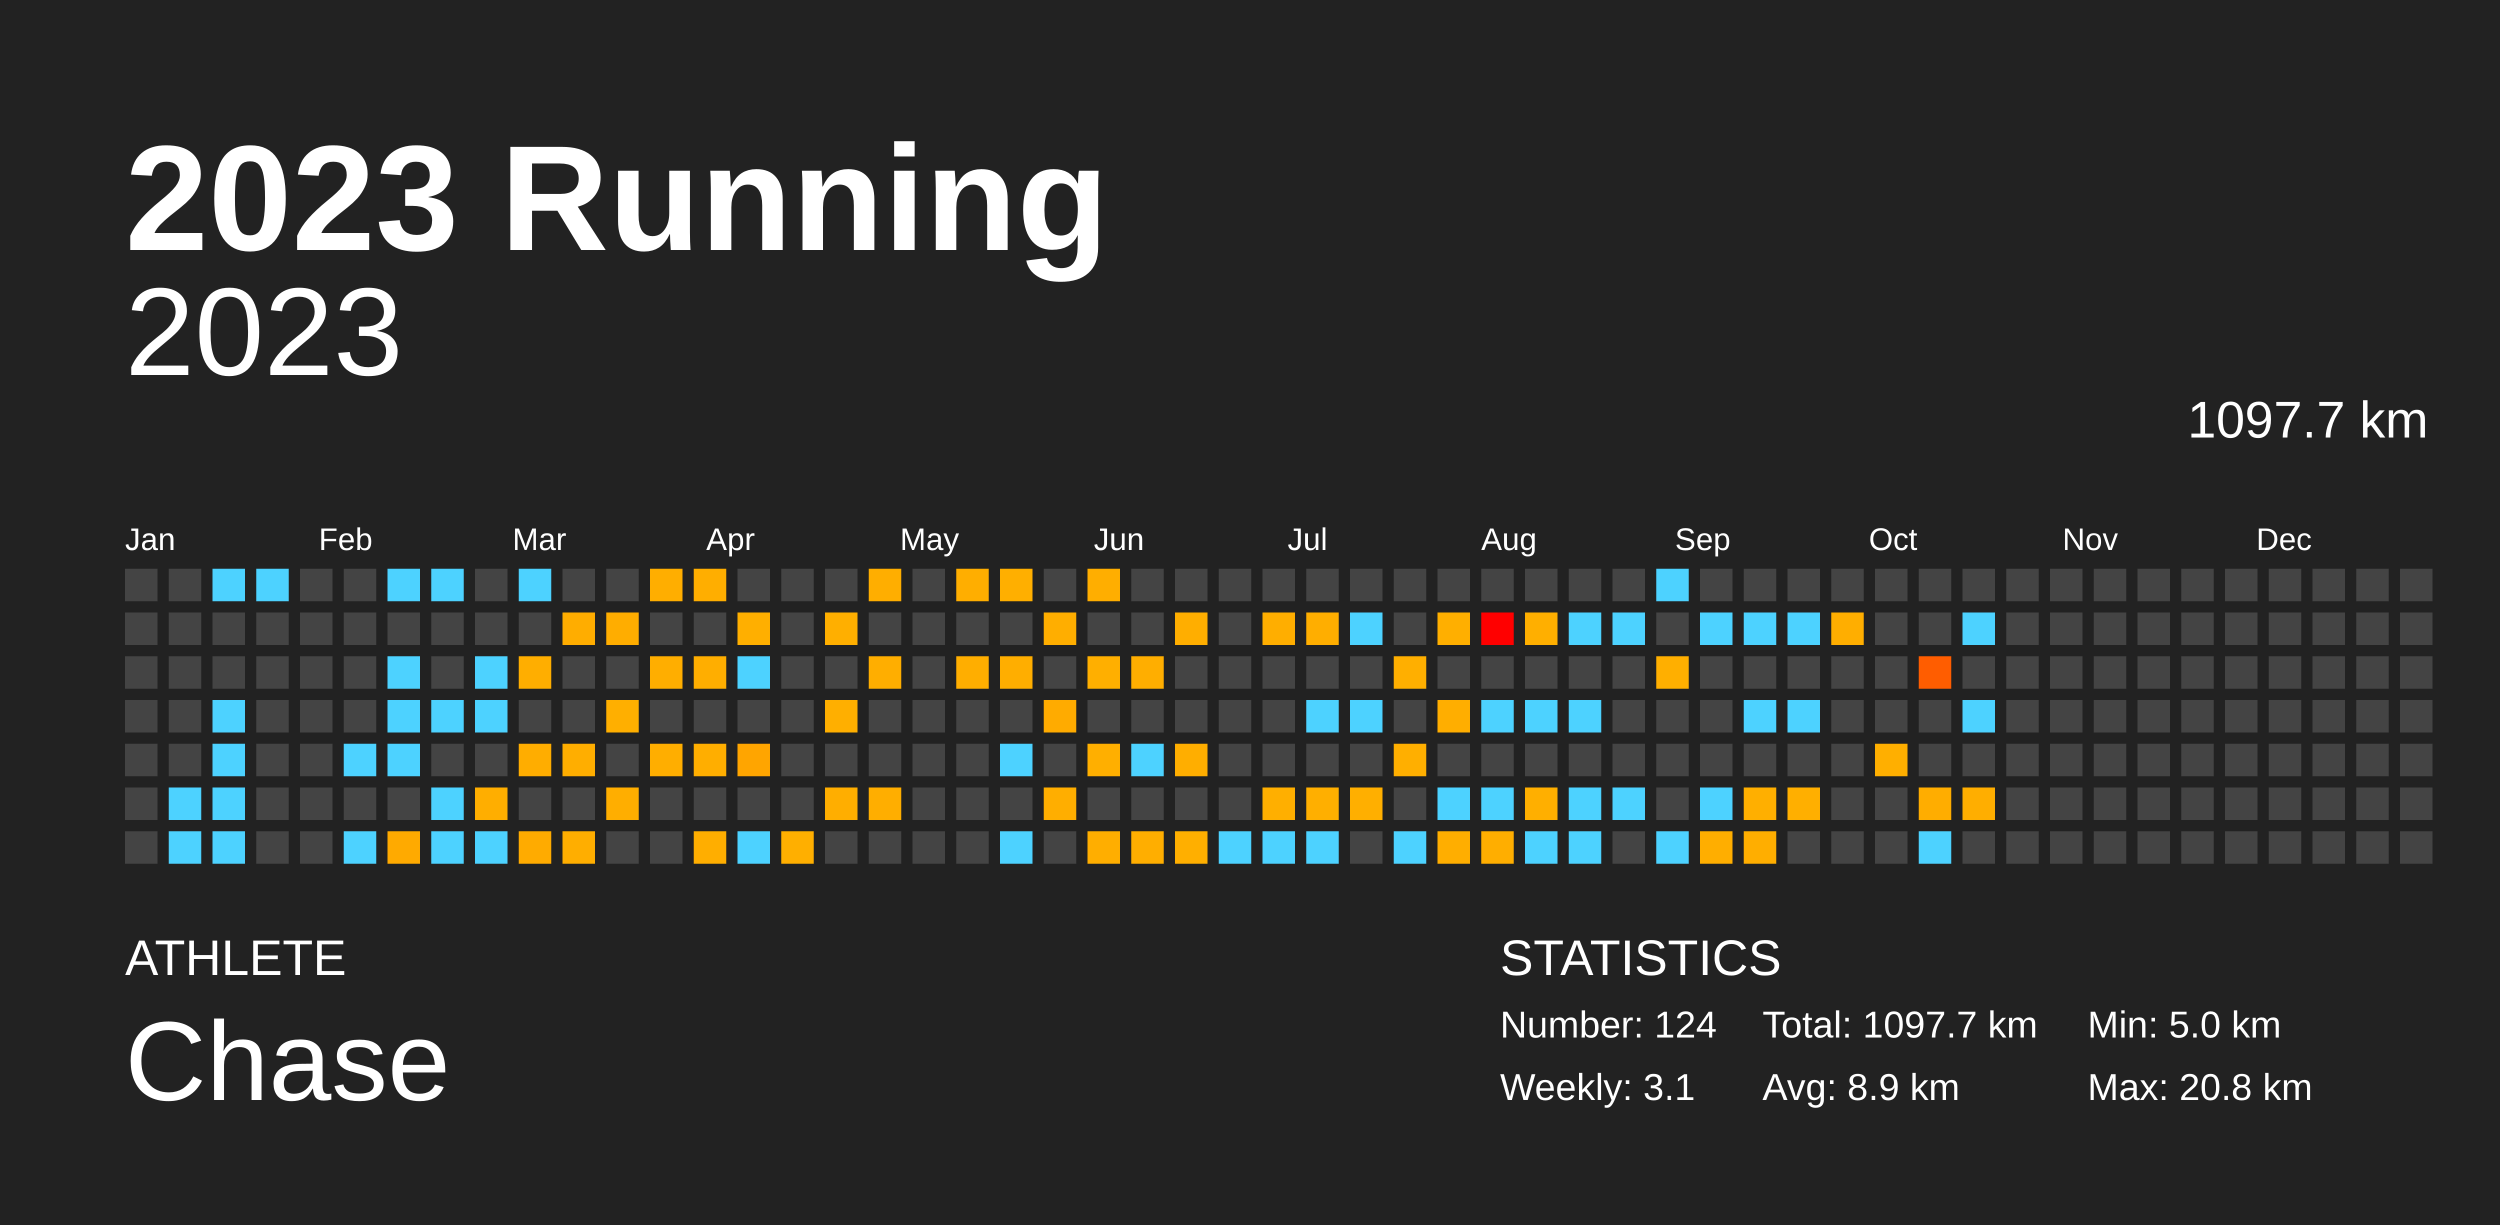
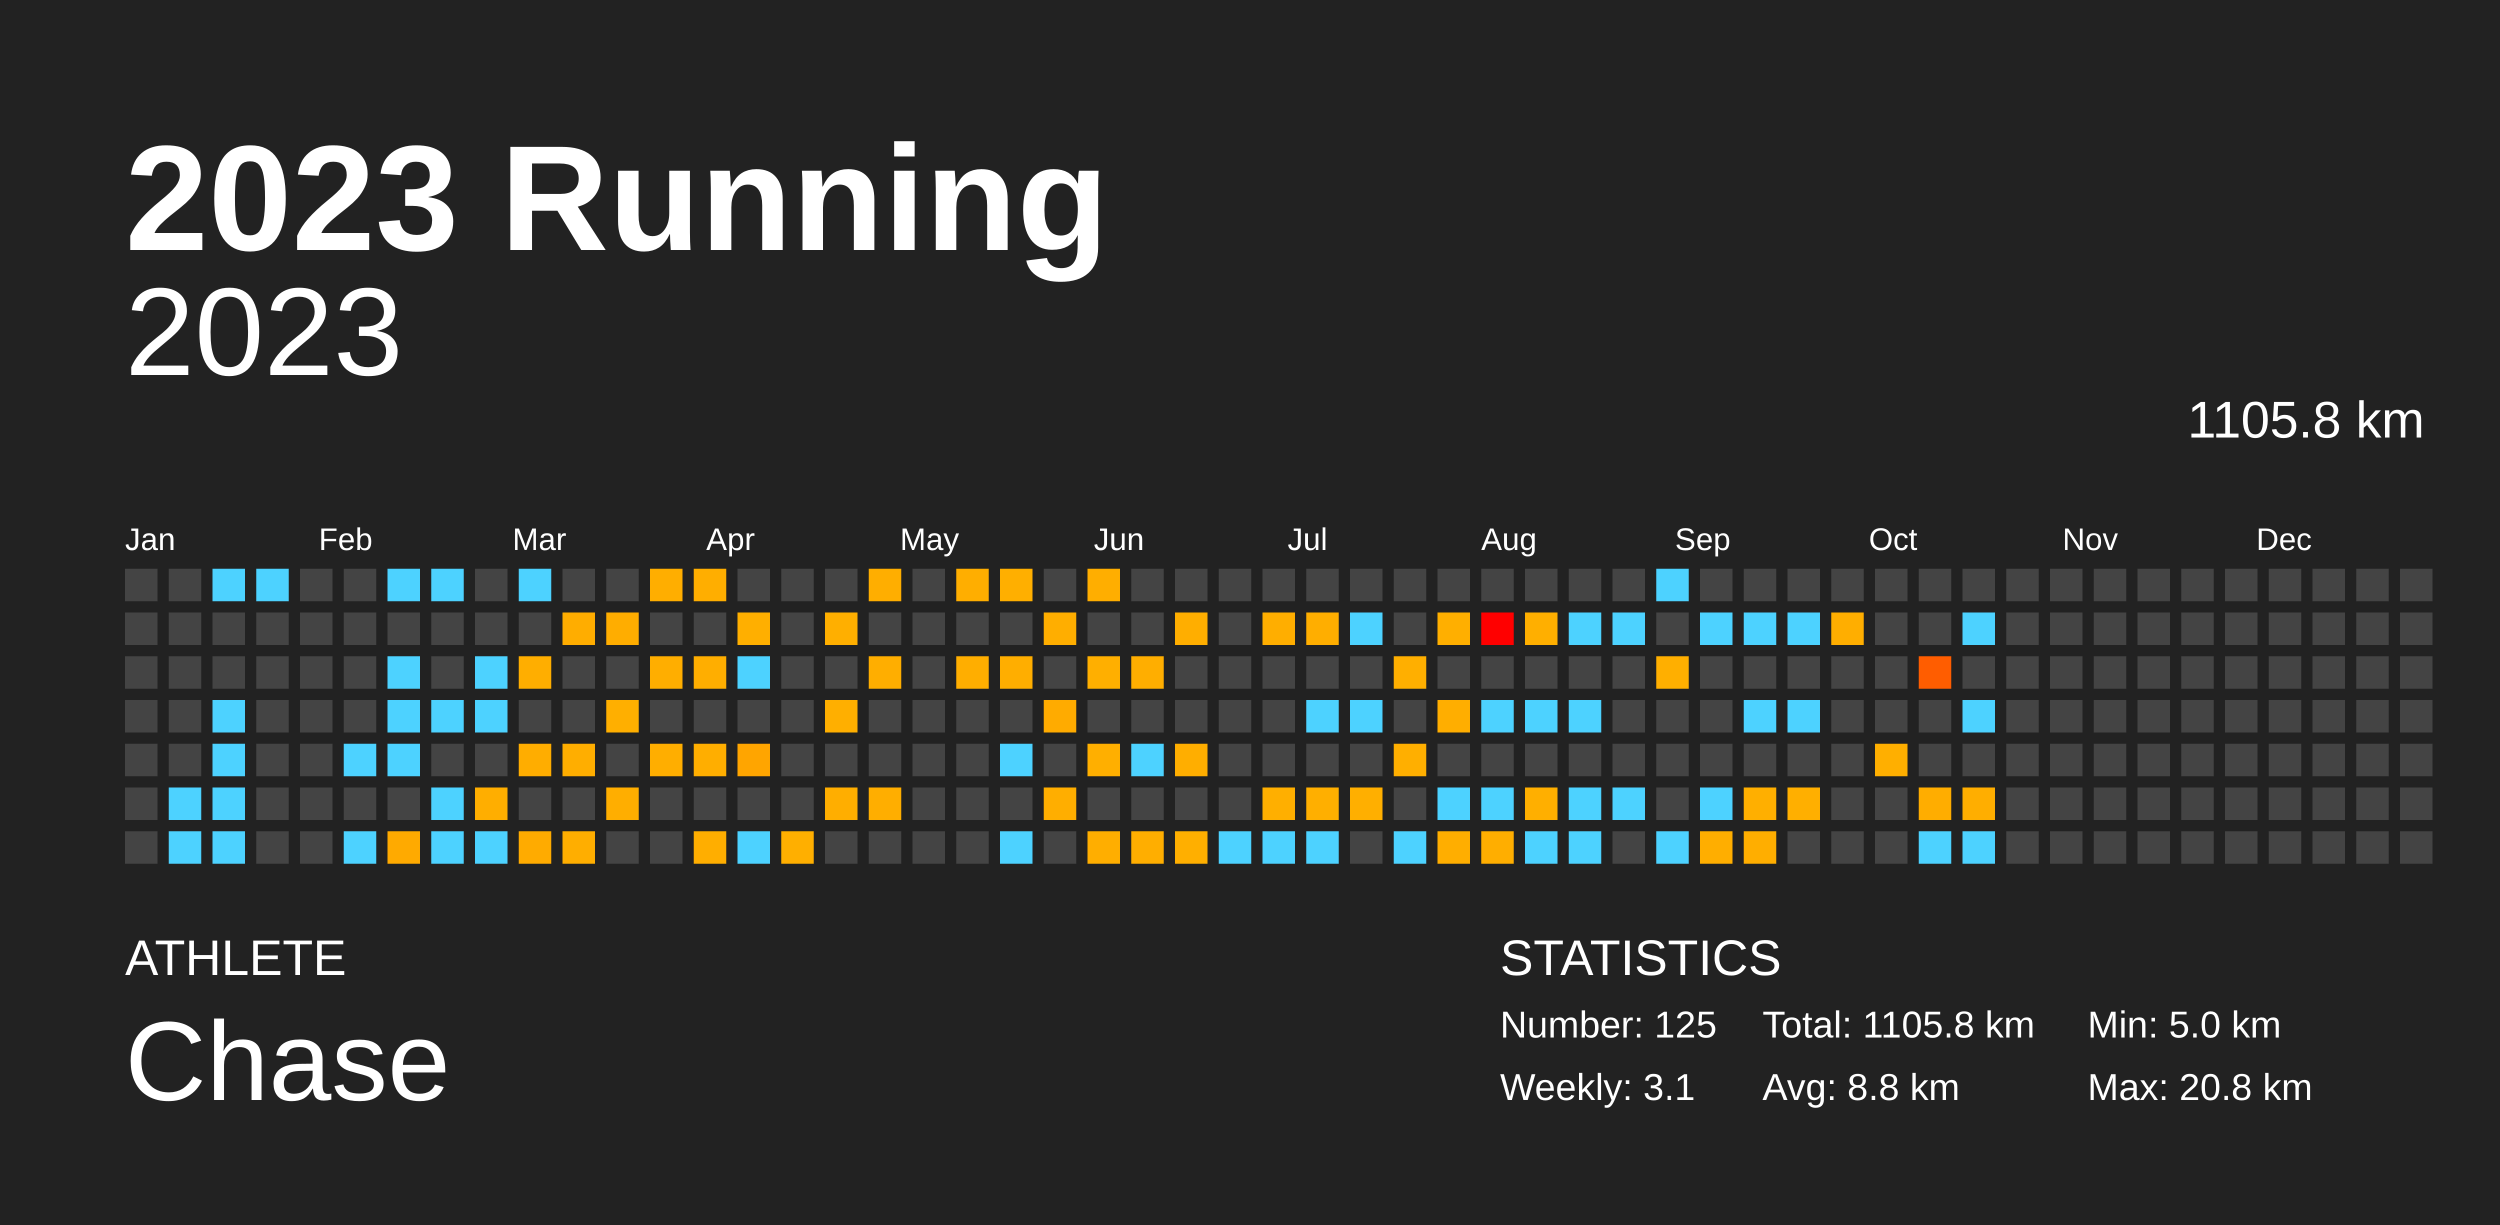
<svg xmlns="http://www.w3.org/2000/svg" baseProfile="full" height="98mm" version="1.1" viewBox="0,0,200,98" width="200mm">
  <defs />
  <rect fill="#222222" height="98" width="200" x="0" y="0" />
  <text fill="#FFFFFF" style="font-size:12px; font-family:Arial; font-weight:bold;" x="10" y="20">2023 Running</text>
  <text fill="#FFFFFF" style="font-size:4px; font-family:Arial" x="10" y="78">ATHLETE</text>
  <text fill="#FFFFFF" style="font-size:9px; font-family:Arial" x="10" y="88">Chase</text>
  <text fill="#FFFFFF" style="font-size:4px; font-family:Arial" x="120" y="78">STATISTICS</text>
-   <text fill="#FFFFFF" style="font-size:3px; font-family:Arial" x="120" y="83">Number: 124</text>
+   <text fill="#FFFFFF" style="font-size:3px; font-family:Arial" x="120" y="83">Number: 125</text>
  <text fill="#FFFFFF" style="font-size:3px; font-family:Arial" x="120" y="88">Weekly: 3.1</text>
-   <text fill="#FFFFFF" style="font-size:3px; font-family:Arial" x="141" y="83">Total: 1097.7 km</text>
-   <text fill="#FFFFFF" style="font-size:3px; font-family:Arial" x="141" y="88">Avg: 8.9 km</text>
+   <text fill="#FFFFFF" style="font-size:3px; font-family:Arial" x="141" y="83">Total: 1105.8 km</text>
+   <text fill="#FFFFFF" style="font-size:3px; font-family:Arial" x="141" y="88">Avg: 8.8 km</text>
  <text fill="#FFFFFF" style="font-size:3px; font-family:Arial" x="167" y="83">Min: 5.0 km</text>
  <text fill="#FFFFFF" style="font-size:3px; font-family:Arial" x="167" y="88">Max: 20.8 km</text>
  <text alignment-baseline="hanging" fill="#FFFFFF" style="font-size:10.0px; font-family:Arial;" x="10" y="30">2023</text>
-   <text alignment-baseline="hanging" fill="#FFFFFF" style="font-size:4.125px; font-family:Arial;" x="175" y="35">1097.7 km</text>
+   <text alignment-baseline="hanging" fill="#FFFFFF" style="font-size:4.125px; font-family:Arial;" x="175" y="35">1105.8 km</text>
  <text fill="#FFFFFF" style="font-size:2.5px; font-family:Arial" x="10.0" y="44">Jan</text>
  <text fill="#FFFFFF" style="font-size:2.5px; font-family:Arial" x="25.5" y="44">Feb</text>
  <text fill="#FFFFFF" style="font-size:2.5px; font-family:Arial" x="41.0" y="44">Mar</text>
  <text fill="#FFFFFF" style="font-size:2.5px; font-family:Arial" x="56.5" y="44">Apr</text>
  <text fill="#FFFFFF" style="font-size:2.5px; font-family:Arial" x="72.0" y="44">May</text>
  <text fill="#FFFFFF" style="font-size:2.5px; font-family:Arial" x="87.5" y="44">Jun</text>
  <text fill="#FFFFFF" style="font-size:2.5px; font-family:Arial" x="103.0" y="44">Jul</text>
  <text fill="#FFFFFF" style="font-size:2.5px; font-family:Arial" x="118.5" y="44">Aug</text>
  <text fill="#FFFFFF" style="font-size:2.5px; font-family:Arial" x="134.0" y="44">Sep</text>
  <text fill="#FFFFFF" style="font-size:2.5px; font-family:Arial" x="149.5" y="44">Oct</text>
  <text fill="#FFFFFF" style="font-size:2.5px; font-family:Arial" x="165.0" y="44">Nov</text>
  <text fill="#FFFFFF" style="font-size:2.5px; font-family:Arial" x="180.5" y="44">Dec</text>
  <rect fill="#444444" height="2.6" width="2.6" x="10.0" y="45.5" />
  <rect fill="#444444" height="2.6" width="2.6" x="10.0" y="49.0" />
  <rect fill="#444444" height="2.6" width="2.6" x="10.0" y="52.5" />
  <rect fill="#444444" height="2.6" width="2.6" x="10.0" y="56.0" />
  <rect fill="#444444" height="2.6" width="2.6" x="10.0" y="59.5" />
  <rect fill="#444444" height="2.6" width="2.6" x="10.0" y="63.0" />
  <rect fill="#444444" height="2.6" width="2.6" x="10.0" y="66.5" />
  <rect fill="#444444" height="2.6" width="2.6" x="13.5" y="45.5" />
  <rect fill="#444444" height="2.6" width="2.6" x="13.5" y="49.0" />
  <rect fill="#444444" height="2.6" width="2.6" x="13.5" y="52.5" />
  <rect fill="#444444" height="2.6" width="2.6" x="13.5" y="56.0" />
  <rect fill="#444444" height="2.6" width="2.6" x="13.5" y="59.5" />
  <rect fill="#4dd2ff" height="2.6" width="2.6" x="13.5" y="63.0" />
  <rect fill="#4dd2ff" height="2.6" width="2.6" x="13.5" y="66.5" />
  <rect fill="#4dd2ff" height="2.6" width="2.6" x="17.0" y="45.5" />
  <rect fill="#444444" height="2.6" width="2.6" x="17.0" y="49.0" />
  <rect fill="#444444" height="2.6" width="2.6" x="17.0" y="52.5" />
  <rect fill="#4dd2ff" height="2.6" width="2.6" x="17.0" y="56.0" />
  <rect fill="#4dd2ff" height="2.6" width="2.6" x="17.0" y="59.5" />
  <rect fill="#4dd2ff" height="2.6" width="2.6" x="17.0" y="63.0" />
  <rect fill="#4dd2ff" height="2.6" width="2.6" x="17.0" y="66.5" />
  <rect fill="#4dd2ff" height="2.6" width="2.6" x="20.5" y="45.5" />
  <rect fill="#444444" height="2.6" width="2.6" x="20.5" y="49.0" />
  <rect fill="#444444" height="2.6" width="2.6" x="20.5" y="52.5" />
  <rect fill="#444444" height="2.6" width="2.6" x="20.5" y="56.0" />
  <rect fill="#444444" height="2.6" width="2.6" x="20.5" y="59.5" />
  <rect fill="#444444" height="2.6" width="2.6" x="20.5" y="63.0" />
  <rect fill="#444444" height="2.6" width="2.6" x="20.5" y="66.5" />
  <rect fill="#444444" height="2.6" width="2.6" x="24.0" y="45.5" />
  <rect fill="#444444" height="2.6" width="2.6" x="24.0" y="49.0" />
  <rect fill="#444444" height="2.6" width="2.6" x="24.0" y="52.5" />
  <rect fill="#444444" height="2.6" width="2.6" x="24.0" y="56.0" />
  <rect fill="#444444" height="2.6" width="2.6" x="24.0" y="59.5" />
  <rect fill="#444444" height="2.6" width="2.6" x="24.0" y="63.0" />
  <rect fill="#444444" height="2.6" width="2.6" x="24.0" y="66.5" />
  <rect fill="#444444" height="2.6" width="2.6" x="27.5" y="45.5" />
  <rect fill="#444444" height="2.6" width="2.6" x="27.5" y="49.0" />
  <rect fill="#444444" height="2.6" width="2.6" x="27.5" y="52.5" />
  <rect fill="#444444" height="2.6" width="2.6" x="27.5" y="56.0" />
  <rect fill="#4dd2ff" height="2.6" width="2.6" x="27.5" y="59.5" />
  <rect fill="#444444" height="2.6" width="2.6" x="27.5" y="63.0" />
  <rect fill="#4dd2ff" height="2.6" width="2.6" x="27.5" y="66.5" />
  <rect fill="#4dd2ff" height="2.6" width="2.6" x="31.0" y="45.5" />
  <rect fill="#444444" height="2.6" width="2.6" x="31.0" y="49.0" />
  <rect fill="#4dd2ff" height="2.6" width="2.6" x="31.0" y="52.5" />
  <rect fill="#4dd2ff" height="2.6" width="2.6" x="31.0" y="56.0" />
  <rect fill="#4dd2ff" height="2.6" width="2.6" x="31.0" y="59.5" />
  <rect fill="#444444" height="2.6" width="2.6" x="31.0" y="63.0" />
  <rect fill="#ffaa00" height="2.6" width="2.6" x="31.0" y="66.5" />
  <rect fill="#4dd2ff" height="2.6" width="2.6" x="34.5" y="45.5" />
  <rect fill="#444444" height="2.6" width="2.6" x="34.5" y="49.0" />
  <rect fill="#444444" height="2.6" width="2.6" x="34.5" y="52.5" />
  <rect fill="#4dd2ff" height="2.6" width="2.6" x="34.5" y="56.0" />
  <rect fill="#444444" height="2.6" width="2.6" x="34.5" y="59.5" />
  <rect fill="#4dd2ff" height="2.6" width="2.6" x="34.5" y="63.0" />
  <rect fill="#4dd2ff" height="2.6" width="2.6" x="34.5" y="66.5" />
  <rect fill="#444444" height="2.6" width="2.6" x="38.0" y="45.5" />
  <rect fill="#444444" height="2.6" width="2.6" x="38.0" y="49.0" />
  <rect fill="#4dd2ff" height="2.6" width="2.6" x="38.0" y="52.5" />
  <rect fill="#4dd2ff" height="2.6" width="2.6" x="38.0" y="56.0" />
  <rect fill="#444444" height="2.6" width="2.6" x="38.0" y="59.5" />
  <rect fill="#ffae00" height="2.6" width="2.6" x="38.0" y="63.0" />
  <rect fill="#4dd2ff" height="2.6" width="2.6" x="38.0" y="66.5" />
  <rect fill="#4dd2ff" height="2.6" width="2.6" x="41.5" y="45.5" />
  <rect fill="#444444" height="2.6" width="2.6" x="41.5" y="49.0" />
  <rect fill="#ffae00" height="2.6" width="2.6" x="41.5" y="52.5" />
  <rect fill="#444444" height="2.6" width="2.6" x="41.5" y="56.0" />
  <rect fill="#ffad00" height="2.6" width="2.6" x="41.5" y="59.5" />
  <rect fill="#444444" height="2.6" width="2.6" x="41.5" y="63.0" />
  <rect fill="#ffab00" height="2.6" width="2.6" x="41.5" y="66.5" />
  <rect fill="#444444" height="2.6" width="2.6" x="45.0" y="45.5" />
  <rect fill="#ffad00" height="2.6" width="2.6" x="45.0" y="49.0" />
  <rect fill="#444444" height="2.6" width="2.6" x="45.0" y="52.5" />
  <rect fill="#444444" height="2.6" width="2.6" x="45.0" y="56.0" />
  <rect fill="#ffae00" height="2.6" width="2.6" x="45.0" y="59.5" />
  <rect fill="#444444" height="2.6" width="2.6" x="45.0" y="63.0" />
  <rect fill="#ffae00" height="2.6" width="2.6" x="45.0" y="66.5" />
  <rect fill="#444444" height="2.6" width="2.6" x="48.5" y="45.5" />
  <rect fill="#ffad00" height="2.6" width="2.6" x="48.5" y="49.0" />
  <rect fill="#444444" height="2.6" width="2.6" x="48.5" y="52.5" />
  <rect fill="#ffaf00" height="2.6" width="2.6" x="48.5" y="56.0" />
  <rect fill="#444444" height="2.6" width="2.6" x="48.5" y="59.5" />
  <rect fill="#ffae00" height="2.6" width="2.6" x="48.5" y="63.0" />
  <rect fill="#444444" height="2.6" width="2.6" x="48.5" y="66.5" />
  <rect fill="#ffae00" height="2.6" width="2.6" x="52.0" y="45.5" />
  <rect fill="#444444" height="2.6" width="2.6" x="52.0" y="49.0" />
  <rect fill="#ffae00" height="2.6" width="2.6" x="52.0" y="52.5" />
  <rect fill="#444444" height="2.6" width="2.6" x="52.0" y="56.0" />
  <rect fill="#ffae00" height="2.6" width="2.6" x="52.0" y="59.5" />
  <rect fill="#444444" height="2.6" width="2.6" x="52.0" y="63.0" />
  <rect fill="#444444" height="2.6" width="2.6" x="52.0" y="66.5" />
  <rect fill="#ffae00" height="2.6" width="2.6" x="55.5" y="45.5" />
  <rect fill="#444444" height="2.6" width="2.6" x="55.5" y="49.0" />
  <rect fill="#ffae00" height="2.6" width="2.6" x="55.5" y="52.5" />
  <rect fill="#444444" height="2.6" width="2.6" x="55.5" y="56.0" />
  <rect fill="#ffae00" height="2.6" width="2.6" x="55.5" y="59.5" />
  <rect fill="#444444" height="2.6" width="2.6" x="55.5" y="63.0" />
  <rect fill="#ffae00" height="2.6" width="2.6" x="55.5" y="66.5" />
  <rect fill="#444444" height="2.6" width="2.6" x="59.0" y="45.5" />
  <rect fill="#ffaf00" height="2.6" width="2.6" x="59.0" y="49.0" />
  <rect fill="#4dd2ff" height="2.6" width="2.6" x="59.0" y="52.5" />
  <rect fill="#444444" height="2.6" width="2.6" x="59.0" y="56.0" />
  <rect fill="#ffa500" height="2.6" width="2.6" x="59.0" y="59.5" />
  <rect fill="#444444" height="2.6" width="2.6" x="59.0" y="63.0" />
  <rect fill="#4dd2ff" height="2.6" width="2.6" x="59.0" y="66.5" />
  <rect fill="#444444" height="2.6" width="2.6" x="62.5" y="45.5" />
  <rect fill="#444444" height="2.6" width="2.6" x="62.5" y="49.0" />
  <rect fill="#444444" height="2.6" width="2.6" x="62.5" y="52.5" />
  <rect fill="#444444" height="2.6" width="2.6" x="62.5" y="56.0" />
  <rect fill="#444444" height="2.6" width="2.6" x="62.5" y="59.5" />
  <rect fill="#444444" height="2.6" width="2.6" x="62.5" y="63.0" />
  <rect fill="#ffaf00" height="2.6" width="2.6" x="62.5" y="66.5" />
  <rect fill="#444444" height="2.6" width="2.6" x="66.0" y="45.5" />
  <rect fill="#ffaf00" height="2.6" width="2.6" x="66.0" y="49.0" />
  <rect fill="#444444" height="2.6" width="2.6" x="66.0" y="52.5" />
  <rect fill="#ffaf00" height="2.6" width="2.6" x="66.0" y="56.0" />
  <rect fill="#444444" height="2.6" width="2.6" x="66.0" y="59.5" />
  <rect fill="#ffae00" height="2.6" width="2.6" x="66.0" y="63.0" />
  <rect fill="#444444" height="2.6" width="2.6" x="66.0" y="66.5" />
  <rect fill="#ffae00" height="2.6" width="2.6" x="69.5" y="45.5" />
  <rect fill="#444444" height="2.6" width="2.6" x="69.5" y="49.0" />
  <rect fill="#ffae00" height="2.6" width="2.6" x="69.5" y="52.5" />
  <rect fill="#444444" height="2.6" width="2.6" x="69.5" y="56.0" />
  <rect fill="#444444" height="2.6" width="2.6" x="69.5" y="59.5" />
  <rect fill="#ffae00" height="2.6" width="2.6" x="69.5" y="63.0" />
  <rect fill="#444444" height="2.6" width="2.6" x="69.5" y="66.5" />
  <rect fill="#444444" height="2.6" width="2.6" x="73.0" y="45.5" />
  <rect fill="#444444" height="2.6" width="2.6" x="73.0" y="49.0" />
  <rect fill="#444444" height="2.6" width="2.6" x="73.0" y="52.5" />
  <rect fill="#444444" height="2.6" width="2.6" x="73.0" y="56.0" />
  <rect fill="#444444" height="2.6" width="2.6" x="73.0" y="59.5" />
  <rect fill="#444444" height="2.6" width="2.6" x="73.0" y="63.0" />
  <rect fill="#444444" height="2.6" width="2.6" x="73.0" y="66.5" />
  <rect fill="#ffae00" height="2.6" width="2.6" x="76.5" y="45.5" />
  <rect fill="#444444" height="2.6" width="2.6" x="76.5" y="49.0" />
  <rect fill="#ffae00" height="2.6" width="2.6" x="76.5" y="52.5" />
  <rect fill="#444444" height="2.6" width="2.6" x="76.5" y="56.0" />
  <rect fill="#444444" height="2.6" width="2.6" x="76.5" y="59.5" />
  <rect fill="#444444" height="2.6" width="2.6" x="76.5" y="63.0" />
  <rect fill="#444444" height="2.6" width="2.6" x="76.5" y="66.5" />
  <rect fill="#ffaf00" height="2.6" width="2.6" x="80.0" y="45.5" />
  <rect fill="#444444" height="2.6" width="2.6" x="80.0" y="49.0" />
  <rect fill="#ffae00" height="2.6" width="2.6" x="80.0" y="52.5" />
  <rect fill="#444444" height="2.6" width="2.6" x="80.0" y="56.0" />
  <rect fill="#4dd2ff" height="2.6" width="2.6" x="80.0" y="59.5" />
  <rect fill="#444444" height="2.6" width="2.6" x="80.0" y="63.0" />
  <rect fill="#4dd2ff" height="2.6" width="2.6" x="80.0" y="66.5" />
  <rect fill="#444444" height="2.6" width="2.6" x="83.5" y="45.5" />
  <rect fill="#ffae00" height="2.6" width="2.6" x="83.5" y="49.0" />
  <rect fill="#444444" height="2.6" width="2.6" x="83.5" y="52.5" />
  <rect fill="#ffab00" height="2.6" width="2.6" x="83.5" y="56.0" />
  <rect fill="#444444" height="2.6" width="2.6" x="83.5" y="59.5" />
  <rect fill="#ffae00" height="2.6" width="2.6" x="83.5" y="63.0" />
  <rect fill="#444444" height="2.6" width="2.6" x="83.5" y="66.5" />
  <rect fill="#ffae00" height="2.6" width="2.6" x="87.0" y="45.5" />
  <rect fill="#444444" height="2.6" width="2.6" x="87.0" y="49.0" />
  <rect fill="#ffaf00" height="2.6" width="2.6" x="87.0" y="52.5" />
  <rect fill="#444444" height="2.6" width="2.6" x="87.0" y="56.0" />
  <rect fill="#ffaf00" height="2.6" width="2.6" x="87.0" y="59.5" />
  <rect fill="#444444" height="2.6" width="2.6" x="87.0" y="63.0" />
  <rect fill="#ffae00" height="2.6" width="2.6" x="87.0" y="66.5" />
  <rect fill="#444444" height="2.6" width="2.6" x="90.5" y="45.5" />
  <rect fill="#444444" height="2.6" width="2.6" x="90.5" y="49.0" />
  <rect fill="#ffae00" height="2.6" width="2.6" x="90.5" y="52.5" />
  <rect fill="#444444" height="2.6" width="2.6" x="90.5" y="56.0" />
  <rect fill="#4dd2ff" height="2.6" width="2.6" x="90.5" y="59.5" />
  <rect fill="#444444" height="2.6" width="2.6" x="90.5" y="63.0" />
  <rect fill="#ffae00" height="2.6" width="2.6" x="90.5" y="66.5" />
  <rect fill="#444444" height="2.6" width="2.6" x="94.0" y="45.5" />
  <rect fill="#ffae00" height="2.6" width="2.6" x="94.0" y="49.0" />
  <rect fill="#444444" height="2.6" width="2.6" x="94.0" y="52.5" />
  <rect fill="#444444" height="2.6" width="2.6" x="94.0" y="56.0" />
  <rect fill="#ffae00" height="2.6" width="2.6" x="94.0" y="59.5" />
  <rect fill="#444444" height="2.6" width="2.6" x="94.0" y="63.0" />
  <rect fill="#ffaf00" height="2.6" width="2.6" x="94.0" y="66.5" />
  <rect fill="#444444" height="2.6" width="2.6" x="97.5" y="45.5" />
  <rect fill="#444444" height="2.6" width="2.6" x="97.5" y="49.0" />
  <rect fill="#444444" height="2.6" width="2.6" x="97.5" y="52.5" />
  <rect fill="#444444" height="2.6" width="2.6" x="97.5" y="56.0" />
  <rect fill="#444444" height="2.6" width="2.6" x="97.5" y="59.5" />
  <rect fill="#444444" height="2.6" width="2.6" x="97.5" y="63.0" />
  <rect fill="#4dd2ff" height="2.6" width="2.6" x="97.5" y="66.5" />
  <rect fill="#444444" height="2.6" width="2.6" x="101.0" y="45.5" />
  <rect fill="#ffae00" height="2.6" width="2.6" x="101.0" y="49.0" />
  <rect fill="#444444" height="2.6" width="2.6" x="101.0" y="52.5" />
  <rect fill="#444444" height="2.6" width="2.6" x="101.0" y="56.0" />
  <rect fill="#444444" height="2.6" width="2.6" x="101.0" y="59.5" />
  <rect fill="#ffaf00" height="2.6" width="2.6" x="101.0" y="63.0" />
  <rect fill="#4dd2ff" height="2.6" width="2.6" x="101.0" y="66.5" />
  <rect fill="#444444" height="2.6" width="2.6" x="104.5" y="45.5" />
  <rect fill="#ffae00" height="2.6" width="2.6" x="104.5" y="49.0" />
  <rect fill="#444444" height="2.6" width="2.6" x="104.5" y="52.5" />
  <rect fill="#4dd2ff" height="2.6" width="2.6" x="104.5" y="56.0" />
  <rect fill="#444444" height="2.6" width="2.6" x="104.5" y="59.5" />
  <rect fill="#ffaf00" height="2.6" width="2.6" x="104.5" y="63.0" />
  <rect fill="#4dd2ff" height="2.6" width="2.6" x="104.5" y="66.5" />
  <rect fill="#444444" height="2.6" width="2.6" x="108.0" y="45.5" />
  <rect fill="#4dd2ff" height="2.6" width="2.6" x="108.0" y="49.0" />
  <rect fill="#444444" height="2.6" width="2.6" x="108.0" y="52.5" />
  <rect fill="#4dd2ff" height="2.6" width="2.6" x="108.0" y="56.0" />
  <rect fill="#444444" height="2.6" width="2.6" x="108.0" y="59.5" />
  <rect fill="#ffaf00" height="2.6" width="2.6" x="108.0" y="63.0" />
  <rect fill="#444444" height="2.6" width="2.6" x="108.0" y="66.5" />
  <rect fill="#444444" height="2.6" width="2.6" x="111.5" y="45.5" />
  <rect fill="#444444" height="2.6" width="2.6" x="111.5" y="49.0" />
  <rect fill="#ffaf00" height="2.6" width="2.6" x="111.5" y="52.5" />
  <rect fill="#444444" height="2.6" width="2.6" x="111.5" y="56.0" />
  <rect fill="#ffaf00" height="2.6" width="2.6" x="111.5" y="59.5" />
  <rect fill="#444444" height="2.6" width="2.6" x="111.5" y="63.0" />
  <rect fill="#4dd2ff" height="2.6" width="2.6" x="111.5" y="66.5" />
  <rect fill="#444444" height="2.6" width="2.6" x="115.0" y="45.5" />
  <rect fill="#ffaf00" height="2.6" width="2.6" x="115.0" y="49.0" />
  <rect fill="#444444" height="2.6" width="2.6" x="115.0" y="52.5" />
  <rect fill="#ffae00" height="2.6" width="2.6" x="115.0" y="56.0" />
  <rect fill="#444444" height="2.6" width="2.6" x="115.0" y="59.5" />
  <rect fill="#4dd2ff" height="2.6" width="2.6" x="115.0" y="63.0" />
  <rect fill="#ffae00" height="2.6" width="2.6" x="115.0" y="66.5" />
  <rect fill="#444444" height="2.6" width="2.6" x="118.5" y="45.5" />
  <rect fill="red" height="2.6" width="2.6" x="118.5" y="49.0" />
  <rect fill="#444444" height="2.6" width="2.6" x="118.5" y="52.5" />
  <rect fill="#4dd2ff" height="2.6" width="2.6" x="118.5" y="56.0" />
  <rect fill="#444444" height="2.6" width="2.6" x="118.5" y="59.5" />
  <rect fill="#4dd2ff" height="2.6" width="2.6" x="118.5" y="63.0" />
  <rect fill="#ffae00" height="2.6" width="2.6" x="118.5" y="66.5" />
  <rect fill="#444444" height="2.6" width="2.6" x="122.0" y="45.5" />
  <rect fill="#ffaf00" height="2.6" width="2.6" x="122.0" y="49.0" />
  <rect fill="#444444" height="2.6" width="2.6" x="122.0" y="52.5" />
  <rect fill="#4dd2ff" height="2.6" width="2.6" x="122.0" y="56.0" />
  <rect fill="#444444" height="2.6" width="2.6" x="122.0" y="59.5" />
  <rect fill="#ffaf00" height="2.6" width="2.6" x="122.0" y="63.0" />
  <rect fill="#4dd2ff" height="2.6" width="2.6" x="122.0" y="66.5" />
  <rect fill="#444444" height="2.6" width="2.6" x="125.5" y="45.5" />
  <rect fill="#4dd2ff" height="2.6" width="2.6" x="125.5" y="49.0" />
  <rect fill="#444444" height="2.6" width="2.6" x="125.5" y="52.5" />
  <rect fill="#4dd2ff" height="2.6" width="2.6" x="125.5" y="56.0" />
  <rect fill="#444444" height="2.6" width="2.6" x="125.5" y="59.5" />
  <rect fill="#4dd2ff" height="2.6" width="2.6" x="125.5" y="63.0" />
  <rect fill="#4dd2ff" height="2.6" width="2.6" x="125.5" y="66.5" />
  <rect fill="#444444" height="2.6" width="2.6" x="129.0" y="45.5" />
  <rect fill="#4dd2ff" height="2.6" width="2.6" x="129.0" y="49.0" />
  <rect fill="#444444" height="2.6" width="2.6" x="129.0" y="52.5" />
  <rect fill="#444444" height="2.6" width="2.6" x="129.0" y="56.0" />
  <rect fill="#444444" height="2.6" width="2.6" x="129.0" y="59.5" />
  <rect fill="#4dd2ff" height="2.6" width="2.6" x="129.0" y="63.0" />
  <rect fill="#444444" height="2.6" width="2.6" x="129.0" y="66.5" />
  <rect fill="#4dd2ff" height="2.6" width="2.6" x="132.5" y="45.5" />
  <rect fill="#444444" height="2.6" width="2.6" x="132.5" y="49.0" />
  <rect fill="#ffaf00" height="2.6" width="2.6" x="132.5" y="52.5" />
  <rect fill="#444444" height="2.6" width="2.6" x="132.5" y="56.0" />
  <rect fill="#444444" height="2.6" width="2.6" x="132.5" y="59.5" />
  <rect fill="#444444" height="2.6" width="2.6" x="132.5" y="63.0" />
  <rect fill="#4dd2ff" height="2.6" width="2.6" x="132.5" y="66.5" />
  <rect fill="#444444" height="2.6" width="2.6" x="136.0" y="45.5" />
  <rect fill="#4dd2ff" height="2.6" width="2.6" x="136.0" y="49.0" />
  <rect fill="#444444" height="2.6" width="2.6" x="136.0" y="52.5" />
  <rect fill="#444444" height="2.6" width="2.6" x="136.0" y="56.0" />
  <rect fill="#444444" height="2.6" width="2.6" x="136.0" y="59.5" />
  <rect fill="#4dd2ff" height="2.6" width="2.6" x="136.0" y="63.0" />
  <rect fill="#ffae00" height="2.6" width="2.6" x="136.0" y="66.5" />
  <rect fill="#444444" height="2.6" width="2.6" x="139.5" y="45.5" />
  <rect fill="#4dd2ff" height="2.6" width="2.6" x="139.5" y="49.0" />
  <rect fill="#444444" height="2.6" width="2.6" x="139.5" y="52.5" />
  <rect fill="#4dd2ff" height="2.6" width="2.6" x="139.5" y="56.0" />
  <rect fill="#444444" height="2.6" width="2.6" x="139.5" y="59.5" />
  <rect fill="#ffaf00" height="2.6" width="2.6" x="139.5" y="63.0" />
  <rect fill="#ffae00" height="2.6" width="2.6" x="139.5" y="66.5" />
  <rect fill="#444444" height="2.6" width="2.6" x="143.0" y="45.5" />
  <rect fill="#4dd2ff" height="2.6" width="2.6" x="143.0" y="49.0" />
  <rect fill="#444444" height="2.6" width="2.6" x="143.0" y="52.5" />
  <rect fill="#4dd2ff" height="2.6" width="2.6" x="143.0" y="56.0" />
  <rect fill="#444444" height="2.6" width="2.6" x="143.0" y="59.5" />
  <rect fill="#ffaf00" height="2.6" width="2.6" x="143.0" y="63.0" />
  <rect fill="#444444" height="2.6" width="2.6" x="143.0" y="66.5" />
  <rect fill="#444444" height="2.6" width="2.6" x="146.5" y="45.5" />
  <rect fill="#ffae00" height="2.6" width="2.6" x="146.5" y="49.0" />
  <rect fill="#444444" height="2.6" width="2.6" x="146.5" y="52.5" />
  <rect fill="#444444" height="2.6" width="2.6" x="146.5" y="56.0" />
  <rect fill="#444444" height="2.6" width="2.6" x="146.5" y="59.5" />
  <rect fill="#444444" height="2.6" width="2.6" x="146.5" y="63.0" />
  <rect fill="#444444" height="2.6" width="2.6" x="146.5" y="66.5" />
  <rect fill="#444444" height="2.6" width="2.6" x="150.0" y="45.5" />
  <rect fill="#444444" height="2.6" width="2.6" x="150.0" y="49.0" />
  <rect fill="#444444" height="2.6" width="2.6" x="150.0" y="52.5" />
  <rect fill="#444444" height="2.6" width="2.6" x="150.0" y="56.0" />
  <rect fill="#ffaf00" height="2.6" width="2.6" x="150.0" y="59.5" />
  <rect fill="#444444" height="2.6" width="2.6" x="150.0" y="63.0" />
  <rect fill="#444444" height="2.6" width="2.6" x="150.0" y="66.5" />
  <rect fill="#444444" height="2.6" width="2.6" x="153.5" y="45.5" />
  <rect fill="#444444" height="2.6" width="2.6" x="153.5" y="49.0" />
  <rect fill="#ff5d00" height="2.6" width="2.6" x="153.5" y="52.5" />
  <rect fill="#444444" height="2.6" width="2.6" x="153.5" y="56.0" />
  <rect fill="#444444" height="2.6" width="2.6" x="153.5" y="59.5" />
  <rect fill="#ffad00" height="2.6" width="2.6" x="153.5" y="63.0" />
  <rect fill="#4dd2ff" height="2.6" width="2.6" x="153.5" y="66.5" />
  <rect fill="#444444" height="2.6" width="2.6" x="157.0" y="45.5" />
  <rect fill="#4dd2ff" height="2.6" width="2.6" x="157.0" y="49.0" />
  <rect fill="#444444" height="2.6" width="2.6" x="157.0" y="52.5" />
  <rect fill="#4dd2ff" height="2.6" width="2.6" x="157.0" y="56.0" />
  <rect fill="#444444" height="2.6" width="2.6" x="157.0" y="59.5" />
  <rect fill="#ffae00" height="2.6" width="2.6" x="157.0" y="63.0" />
-   <rect fill="#444444" height="2.6" width="2.6" x="157.0" y="66.5" />
+   <rect fill="#4dd2ff" height="2.6" width="2.6" x="157.0" y="66.5" />
  <rect fill="#444444" height="2.6" width="2.6" x="160.5" y="45.5" />
  <rect fill="#444444" height="2.6" width="2.6" x="160.5" y="49.0" />
  <rect fill="#444444" height="2.6" width="2.6" x="160.5" y="52.5" />
  <rect fill="#444444" height="2.6" width="2.6" x="160.5" y="56.0" />
  <rect fill="#444444" height="2.6" width="2.6" x="160.5" y="59.5" />
  <rect fill="#444444" height="2.6" width="2.6" x="160.5" y="63.0" />
  <rect fill="#444444" height="2.6" width="2.6" x="160.5" y="66.5" />
  <rect fill="#444444" height="2.6" width="2.6" x="164.0" y="45.5" />
  <rect fill="#444444" height="2.6" width="2.6" x="164.0" y="49.0" />
  <rect fill="#444444" height="2.6" width="2.6" x="164.0" y="52.5" />
  <rect fill="#444444" height="2.6" width="2.6" x="164.0" y="56.0" />
  <rect fill="#444444" height="2.6" width="2.6" x="164.0" y="59.5" />
  <rect fill="#444444" height="2.6" width="2.6" x="164.0" y="63.0" />
  <rect fill="#444444" height="2.6" width="2.6" x="164.0" y="66.5" />
  <rect fill="#444444" height="2.6" width="2.6" x="167.5" y="45.5" />
  <rect fill="#444444" height="2.6" width="2.6" x="167.5" y="49.0" />
  <rect fill="#444444" height="2.6" width="2.6" x="167.5" y="52.5" />
  <rect fill="#444444" height="2.6" width="2.6" x="167.5" y="56.0" />
  <rect fill="#444444" height="2.6" width="2.6" x="167.5" y="59.5" />
  <rect fill="#444444" height="2.6" width="2.6" x="167.5" y="63.0" />
  <rect fill="#444444" height="2.6" width="2.6" x="167.5" y="66.5" />
  <rect fill="#444444" height="2.6" width="2.6" x="171.0" y="45.5" />
  <rect fill="#444444" height="2.6" width="2.6" x="171.0" y="49.0" />
  <rect fill="#444444" height="2.6" width="2.6" x="171.0" y="52.5" />
  <rect fill="#444444" height="2.6" width="2.6" x="171.0" y="56.0" />
  <rect fill="#444444" height="2.6" width="2.6" x="171.0" y="59.5" />
  <rect fill="#444444" height="2.6" width="2.6" x="171.0" y="63.0" />
  <rect fill="#444444" height="2.6" width="2.6" x="171.0" y="66.5" />
  <rect fill="#444444" height="2.6" width="2.6" x="174.5" y="45.5" />
  <rect fill="#444444" height="2.6" width="2.6" x="174.5" y="49.0" />
  <rect fill="#444444" height="2.6" width="2.6" x="174.5" y="52.5" />
  <rect fill="#444444" height="2.6" width="2.6" x="174.5" y="56.0" />
  <rect fill="#444444" height="2.6" width="2.6" x="174.5" y="59.5" />
  <rect fill="#444444" height="2.6" width="2.6" x="174.5" y="63.0" />
  <rect fill="#444444" height="2.6" width="2.6" x="174.5" y="66.5" />
  <rect fill="#444444" height="2.6" width="2.6" x="178.0" y="45.5" />
  <rect fill="#444444" height="2.6" width="2.6" x="178.0" y="49.0" />
  <rect fill="#444444" height="2.6" width="2.6" x="178.0" y="52.5" />
  <rect fill="#444444" height="2.6" width="2.6" x="178.0" y="56.0" />
  <rect fill="#444444" height="2.6" width="2.6" x="178.0" y="59.5" />
  <rect fill="#444444" height="2.6" width="2.6" x="178.0" y="63.0" />
  <rect fill="#444444" height="2.6" width="2.6" x="178.0" y="66.5" />
  <rect fill="#444444" height="2.6" width="2.6" x="181.5" y="45.5" />
  <rect fill="#444444" height="2.6" width="2.6" x="181.5" y="49.0" />
  <rect fill="#444444" height="2.6" width="2.6" x="181.5" y="52.5" />
  <rect fill="#444444" height="2.6" width="2.6" x="181.5" y="56.0" />
  <rect fill="#444444" height="2.6" width="2.6" x="181.5" y="59.5" />
  <rect fill="#444444" height="2.6" width="2.6" x="181.5" y="63.0" />
  <rect fill="#444444" height="2.6" width="2.6" x="181.5" y="66.5" />
  <rect fill="#444444" height="2.6" width="2.6" x="185.0" y="45.5" />
  <rect fill="#444444" height="2.6" width="2.6" x="185.0" y="49.0" />
  <rect fill="#444444" height="2.6" width="2.6" x="185.0" y="52.5" />
  <rect fill="#444444" height="2.6" width="2.6" x="185.0" y="56.0" />
  <rect fill="#444444" height="2.6" width="2.6" x="185.0" y="59.5" />
  <rect fill="#444444" height="2.6" width="2.6" x="185.0" y="63.0" />
  <rect fill="#444444" height="2.6" width="2.6" x="185.0" y="66.5" />
  <rect fill="#444444" height="2.6" width="2.6" x="188.5" y="45.5" />
  <rect fill="#444444" height="2.6" width="2.6" x="188.5" y="49.0" />
  <rect fill="#444444" height="2.6" width="2.6" x="188.5" y="52.5" />
  <rect fill="#444444" height="2.6" width="2.6" x="188.5" y="56.0" />
  <rect fill="#444444" height="2.6" width="2.6" x="188.5" y="59.5" />
  <rect fill="#444444" height="2.6" width="2.6" x="188.5" y="63.0" />
  <rect fill="#444444" height="2.6" width="2.6" x="188.5" y="66.5" />
  <rect fill="#444444" height="2.6" width="2.6" x="192.0" y="45.5" />
  <rect fill="#444444" height="2.6" width="2.6" x="192.0" y="49.0" />
  <rect fill="#444444" height="2.6" width="2.6" x="192.0" y="52.5" />
  <rect fill="#444444" height="2.6" width="2.6" x="192.0" y="56.0" />
  <rect fill="#444444" height="2.6" width="2.6" x="192.0" y="59.5" />
  <rect fill="#444444" height="2.6" width="2.6" x="192.0" y="63.0" />
  <rect fill="#444444" height="2.6" width="2.6" x="192.0" y="66.5" />
</svg>
